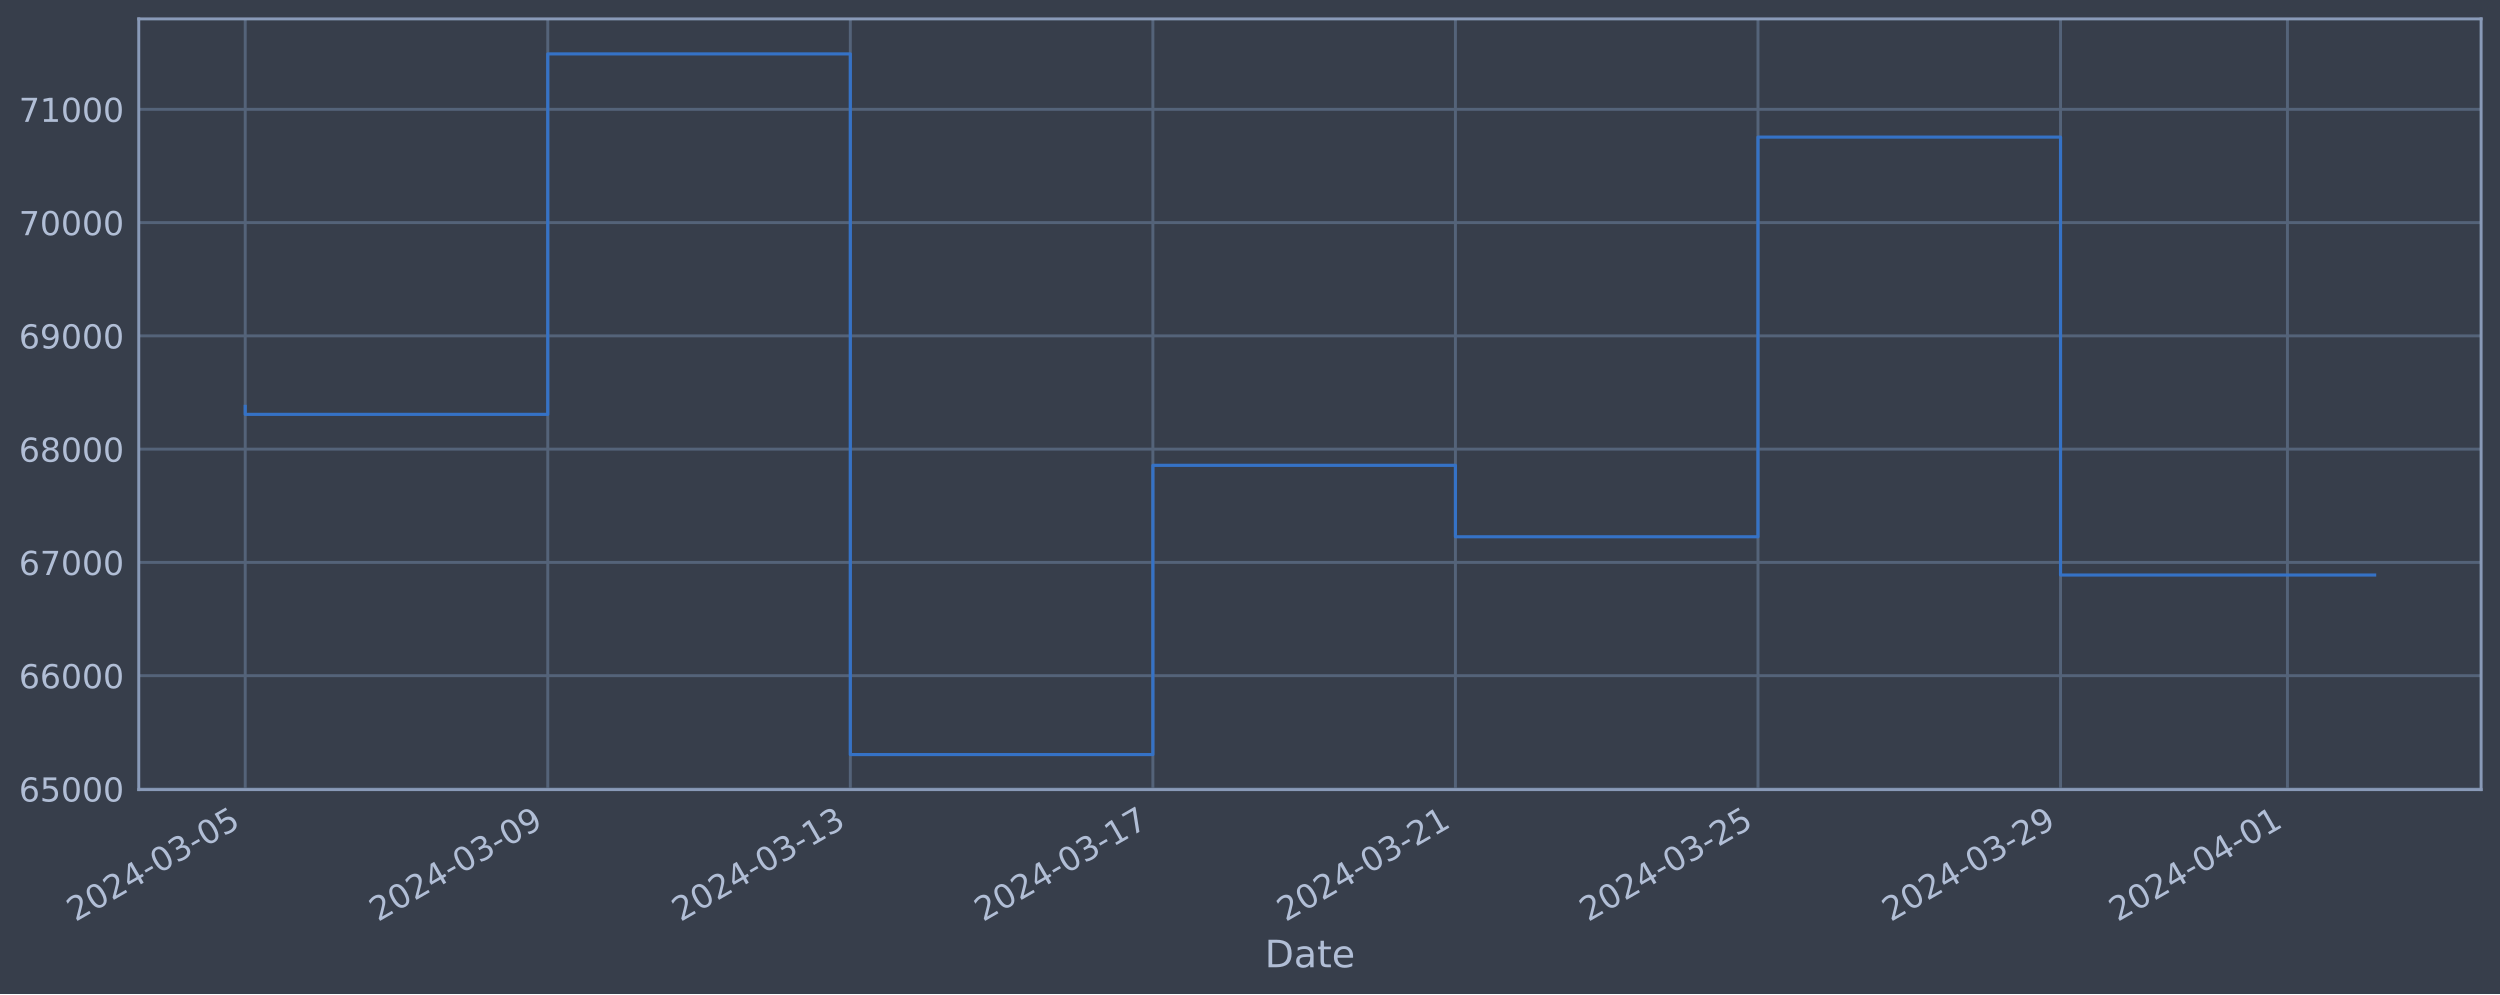
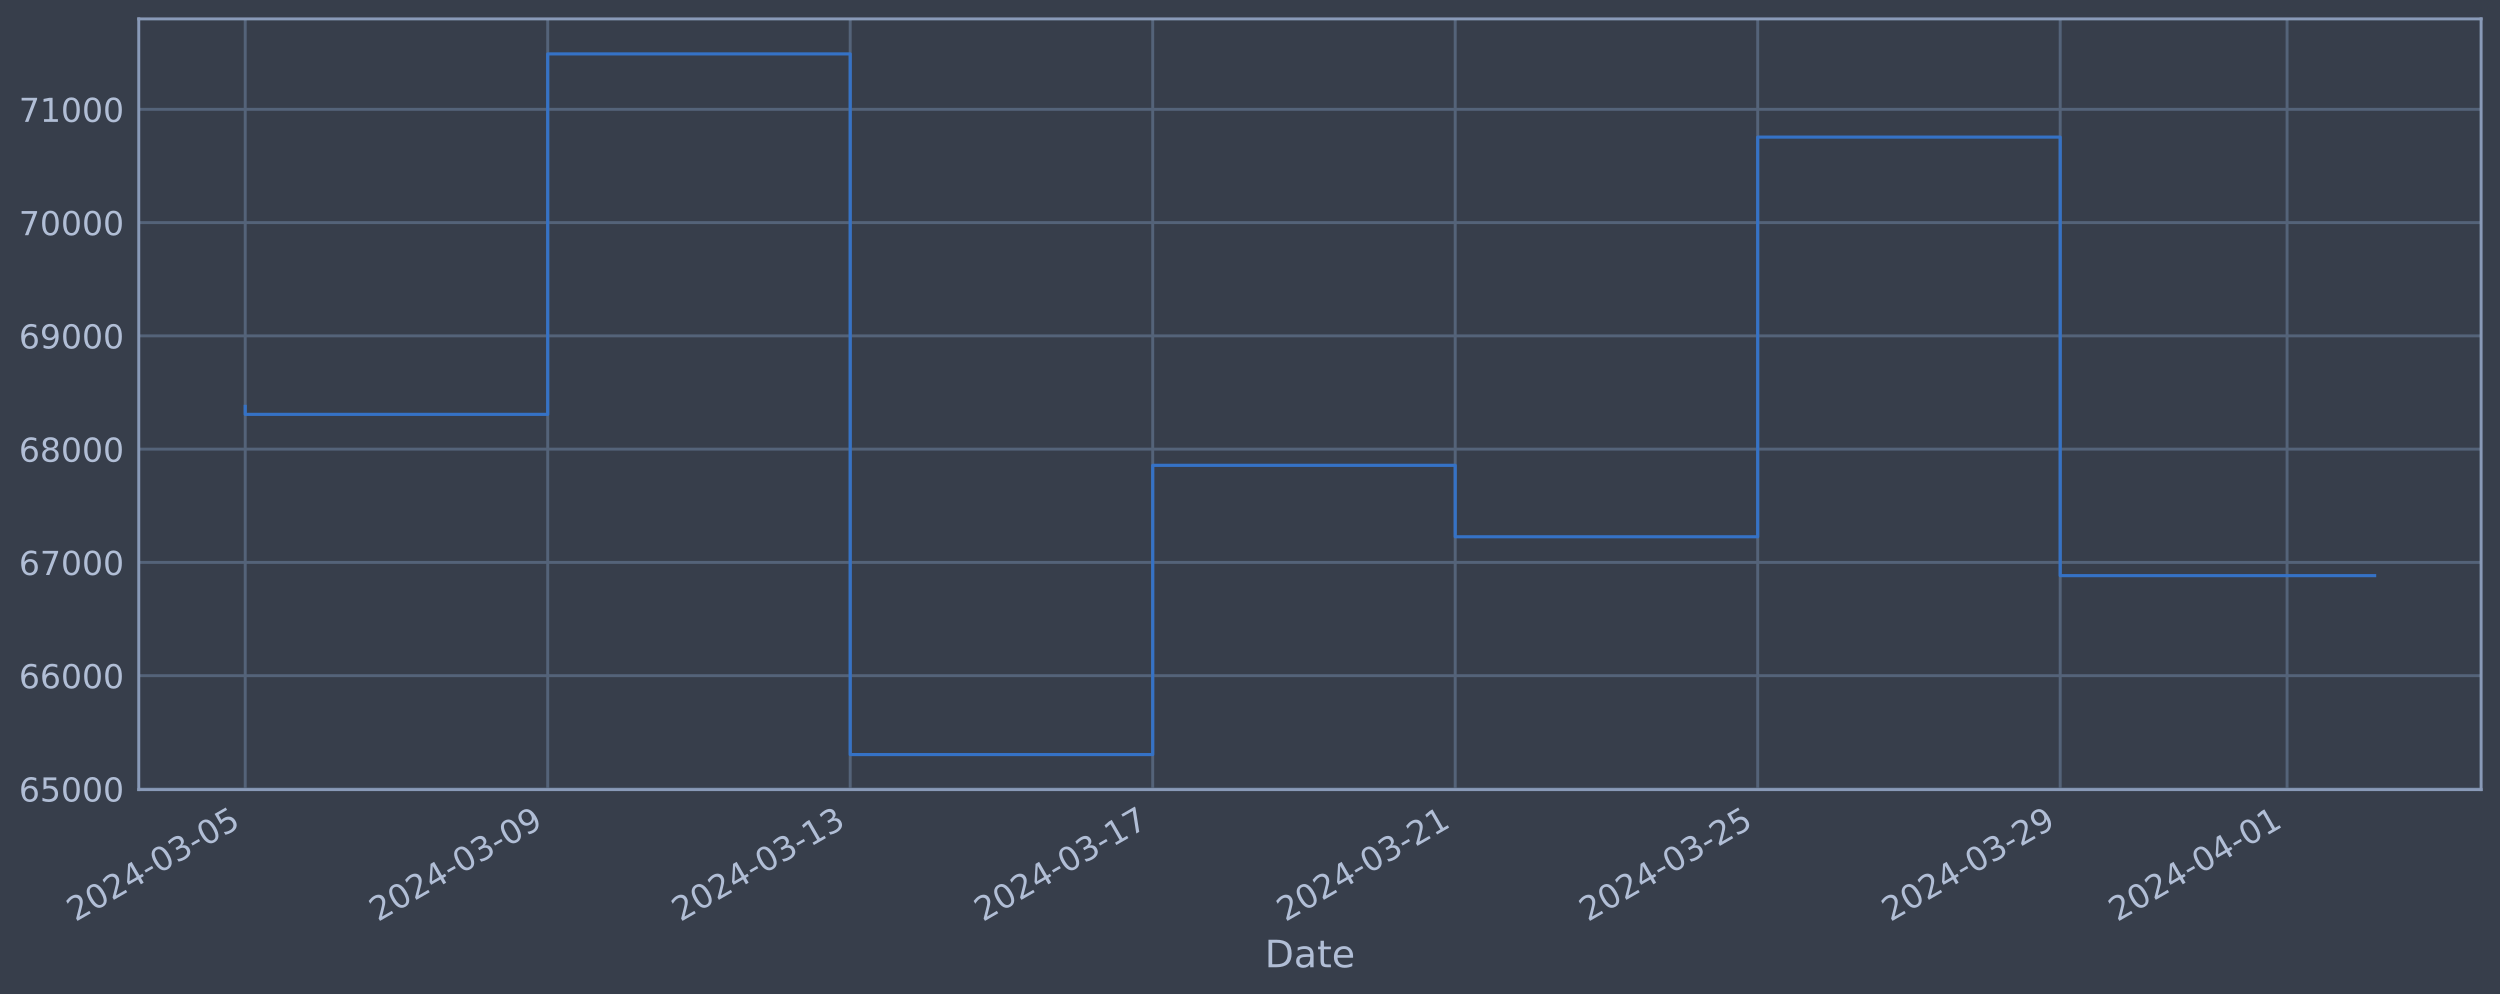
<svg xmlns="http://www.w3.org/2000/svg" xmlns:xlink="http://www.w3.org/1999/xlink" width="952.884pt" height="378.87pt" viewBox="0 0 952.884 378.87" version="1.1">
  <defs>
    <style type="text/css">*{stroke-linejoin: round; stroke-linecap: butt}</style>
  </defs>
  <g id="figure_1">
    <g id="patch_1">
      <path d="M 0 378.87  L 952.884 378.87  L 952.884 0  L 0 0  z " style="fill: #373e4b" />
    </g>
    <g id="axes_1">
      <g id="patch_2">
        <path d="M 52.884 300.96  L 945.684 300.96  L 945.684 7.2  L 52.884 7.2  z " style="fill: #373e4b" />
      </g>
      <g id="matplotlib.axis_1">
        <g id="xtick_1">
          <g id="line2d_1">
-             <path d="M 93.466 300.96  L 93.466 7.2  " clip-path="url(#p96effc9b10)" style="fill: none; stroke: #546379; stroke-width: 1.12; stroke-linecap: square" />
+             <path d="M 93.466 300.96  L 93.466 7.2  " clip-path="url(#p46e0ebce08)" style="fill: none; stroke: #546379; stroke-width: 1.12; stroke-linecap: square" />
          </g>
          <g id="line2d_2" />
          <g id="text_1">
            <g style="fill: #b1bed6" transform="translate(28.74006 351.4642) rotate(-30) scale(0.126 -0.126)">
              <defs>
                <path id="DejaVuSans-32" d="M 1228 531  L 3431 531  L 3431 0  L 469 0  L 469 531  Q 828 903 1448 1529  Q 2069 2156 2228 2338  Q 2531 2678 2651 2914  Q 2772 3150 2772 3378  Q 2772 3750 2511 3984  Q 2250 4219 1831 4219  Q 1534 4219 1204 4116  Q 875 4013 500 3803  L 500 4441  Q 881 4594 1212 4672  Q 1544 4750 1819 4750  Q 2544 4750 2975 4387  Q 3406 4025 3406 3419  Q 3406 3131 3298 2873  Q 3191 2616 2906 2266  Q 2828 2175 2409 1742  Q 1991 1309 1228 531  z " transform="scale(0.015625)" />
                <path id="DejaVuSans-30" d="M 2034 4250  Q 1547 4250 1301 3770  Q 1056 3291 1056 2328  Q 1056 1369 1301 889  Q 1547 409 2034 409  Q 2525 409 2770 889  Q 3016 1369 3016 2328  Q 3016 3291 2770 3770  Q 2525 4250 2034 4250  z M 2034 4750  Q 2819 4750 3233 4129  Q 3647 3509 3647 2328  Q 3647 1150 3233 529  Q 2819 -91 2034 -91  Q 1250 -91 836 529  Q 422 1150 422 2328  Q 422 3509 836 4129  Q 1250 4750 2034 4750  z " transform="scale(0.015625)" />
                <path id="DejaVuSans-34" d="M 2419 4116  L 825 1625  L 2419 1625  L 2419 4116  z M 2253 4666  L 3047 4666  L 3047 1625  L 3713 1625  L 3713 1100  L 3047 1100  L 3047 0  L 2419 0  L 2419 1100  L 313 1100  L 313 1709  L 2253 4666  z " transform="scale(0.015625)" />
                <path id="DejaVuSans-2d" d="M 313 2009  L 1997 2009  L 1997 1497  L 313 1497  L 313 2009  z " transform="scale(0.015625)" />
                <path id="DejaVuSans-33" d="M 2597 2516  Q 3050 2419 3304 2112  Q 3559 1806 3559 1356  Q 3559 666 3084 287  Q 2609 -91 1734 -91  Q 1441 -91 1130 -33  Q 819 25 488 141  L 488 750  Q 750 597 1062 519  Q 1375 441 1716 441  Q 2309 441 2620 675  Q 2931 909 2931 1356  Q 2931 1769 2642 2001  Q 2353 2234 1838 2234  L 1294 2234  L 1294 2753  L 1863 2753  Q 2328 2753 2575 2939  Q 2822 3125 2822 3475  Q 2822 3834 2567 4026  Q 2313 4219 1838 4219  Q 1578 4219 1281 4162  Q 984 4106 628 3988  L 628 4550  Q 988 4650 1302 4700  Q 1616 4750 1894 4750  Q 2613 4750 3031 4423  Q 3450 4097 3450 3541  Q 3450 3153 3228 2886  Q 3006 2619 2597 2516  z " transform="scale(0.015625)" />
                <path id="DejaVuSans-35" d="M 691 4666  L 3169 4666  L 3169 4134  L 1269 4134  L 1269 2991  Q 1406 3038 1543 3061  Q 1681 3084 1819 3084  Q 2600 3084 3056 2656  Q 3513 2228 3513 1497  Q 3513 744 3044 326  Q 2575 -91 1722 -91  Q 1428 -91 1123 -41  Q 819 9 494 109  L 494 744  Q 775 591 1075 516  Q 1375 441 1709 441  Q 2250 441 2565 725  Q 2881 1009 2881 1497  Q 2881 1984 2565 2268  Q 2250 2553 1709 2553  Q 1456 2553 1204 2497  Q 953 2441 691 2322  L 691 4666  z " transform="scale(0.015625)" />
              </defs>
              <use xlink:href="#DejaVuSans-32" />
              <use xlink:href="#DejaVuSans-30" x="63.623" />
              <use xlink:href="#DejaVuSans-32" x="127.246" />
              <use xlink:href="#DejaVuSans-34" x="190.869" />
              <use xlink:href="#DejaVuSans-2d" x="254.492" />
              <use xlink:href="#DejaVuSans-30" x="290.576" />
              <use xlink:href="#DejaVuSans-33" x="354.199" />
              <use xlink:href="#DejaVuSans-2d" x="417.822" />
              <use xlink:href="#DejaVuSans-30" x="453.906" />
              <use xlink:href="#DejaVuSans-35" x="517.529" />
            </g>
          </g>
        </g>
        <g id="xtick_2">
          <g id="line2d_3">
-             <path d="M 208.785 300.96  L 208.785 7.2  " clip-path="url(#p96effc9b10)" style="fill: none; stroke: #546379; stroke-width: 1.12; stroke-linecap: square" />
+             <path d="M 208.763 300.96  L 208.763 7.2  " clip-path="url(#p46e0ebce08)" style="fill: none; stroke: #546379; stroke-width: 1.12; stroke-linecap: square" />
          </g>
          <g id="line2d_4" />
          <g id="text_2">
-             <g style="fill: #b1bed6" transform="translate(144.0592 351.4642) rotate(-30) scale(0.126 -0.126)">
+             <g style="fill: #b1bed6" transform="translate(144.0378 351.4642) rotate(-30) scale(0.126 -0.126)">
              <defs>
                <path id="DejaVuSans-39" d="M 703 97  L 703 672  Q 941 559 1184 500  Q 1428 441 1663 441  Q 2288 441 2617 861  Q 2947 1281 2994 2138  Q 2813 1869 2534 1725  Q 2256 1581 1919 1581  Q 1219 1581 811 2004  Q 403 2428 403 3163  Q 403 3881 828 4315  Q 1253 4750 1959 4750  Q 2769 4750 3195 4129  Q 3622 3509 3622 2328  Q 3622 1225 3098 567  Q 2575 -91 1691 -91  Q 1453 -91 1209 -44  Q 966 3 703 97  z M 1959 2075  Q 2384 2075 2632 2365  Q 2881 2656 2881 3163  Q 2881 3666 2632 3958  Q 2384 4250 1959 4250  Q 1534 4250 1286 3958  Q 1038 3666 1038 3163  Q 1038 2656 1286 2365  Q 1534 2075 1959 2075  z " transform="scale(0.015625)" />
              </defs>
              <use xlink:href="#DejaVuSans-32" />
              <use xlink:href="#DejaVuSans-30" x="63.623" />
              <use xlink:href="#DejaVuSans-32" x="127.246" />
              <use xlink:href="#DejaVuSans-34" x="190.869" />
              <use xlink:href="#DejaVuSans-2d" x="254.492" />
              <use xlink:href="#DejaVuSans-30" x="290.576" />
              <use xlink:href="#DejaVuSans-33" x="354.199" />
              <use xlink:href="#DejaVuSans-2d" x="417.822" />
              <use xlink:href="#DejaVuSans-30" x="453.906" />
              <use xlink:href="#DejaVuSans-39" x="517.529" />
            </g>
          </g>
        </g>
        <g id="xtick_3">
          <g id="line2d_5">
-             <path d="M 324.104 300.96  L 324.104 7.2  " clip-path="url(#p96effc9b10)" style="fill: none; stroke: #546379; stroke-width: 1.12; stroke-linecap: square" />
+             <path d="M 324.061 300.96  L 324.061 7.2  " clip-path="url(#p46e0ebce08)" style="fill: none; stroke: #546379; stroke-width: 1.12; stroke-linecap: square" />
          </g>
          <g id="line2d_6" />
          <g id="text_3">
-             <g style="fill: #b1bed6" transform="translate(259.3784 351.4642) rotate(-30) scale(0.126 -0.126)">
+             <g style="fill: #b1bed6" transform="translate(259.3356 351.4642) rotate(-30) scale(0.126 -0.126)">
              <defs>
                <path id="DejaVuSans-31" d="M 794 531  L 1825 531  L 1825 4091  L 703 3866  L 703 4441  L 1819 4666  L 2450 4666  L 2450 531  L 3481 531  L 3481 0  L 794 0  L 794 531  z " transform="scale(0.015625)" />
              </defs>
              <use xlink:href="#DejaVuSans-32" />
              <use xlink:href="#DejaVuSans-30" x="63.623" />
              <use xlink:href="#DejaVuSans-32" x="127.246" />
              <use xlink:href="#DejaVuSans-34" x="190.869" />
              <use xlink:href="#DejaVuSans-2d" x="254.492" />
              <use xlink:href="#DejaVuSans-30" x="290.576" />
              <use xlink:href="#DejaVuSans-33" x="354.199" />
              <use xlink:href="#DejaVuSans-2d" x="417.822" />
              <use xlink:href="#DejaVuSans-31" x="453.906" />
              <use xlink:href="#DejaVuSans-33" x="517.529" />
            </g>
          </g>
        </g>
        <g id="xtick_4">
          <g id="line2d_7">
-             <path d="M 439.423 300.96  L 439.423 7.2  " clip-path="url(#p96effc9b10)" style="fill: none; stroke: #546379; stroke-width: 1.12; stroke-linecap: square" />
+             <path d="M 439.359 300.96  L 439.359 7.2  " clip-path="url(#p46e0ebce08)" style="fill: none; stroke: #546379; stroke-width: 1.12; stroke-linecap: square" />
          </g>
          <g id="line2d_8" />
          <g id="text_4">
-             <g style="fill: #b1bed6" transform="translate(374.6976 351.4642) rotate(-30) scale(0.126 -0.126)">
+             <g style="fill: #b1bed6" transform="translate(374.6334 351.4642) rotate(-30) scale(0.126 -0.126)">
              <defs>
                <path id="DejaVuSans-37" d="M 525 4666  L 3525 4666  L 3525 4397  L 1831 0  L 1172 0  L 2766 4134  L 525 4134  L 525 4666  z " transform="scale(0.015625)" />
              </defs>
              <use xlink:href="#DejaVuSans-32" />
              <use xlink:href="#DejaVuSans-30" x="63.623" />
              <use xlink:href="#DejaVuSans-32" x="127.246" />
              <use xlink:href="#DejaVuSans-34" x="190.869" />
              <use xlink:href="#DejaVuSans-2d" x="254.492" />
              <use xlink:href="#DejaVuSans-30" x="290.576" />
              <use xlink:href="#DejaVuSans-33" x="354.199" />
              <use xlink:href="#DejaVuSans-2d" x="417.822" />
              <use xlink:href="#DejaVuSans-31" x="453.906" />
              <use xlink:href="#DejaVuSans-37" x="517.529" />
            </g>
          </g>
        </g>
        <g id="xtick_5">
          <g id="line2d_9">
-             <path d="M 554.742 300.96  L 554.742 7.2  " clip-path="url(#p96effc9b10)" style="fill: none; stroke: #546379; stroke-width: 1.12; stroke-linecap: square" />
+             <path d="M 554.657 300.96  L 554.657 7.2  " clip-path="url(#p46e0ebce08)" style="fill: none; stroke: #546379; stroke-width: 1.12; stroke-linecap: square" />
          </g>
          <g id="line2d_10" />
          <g id="text_5">
-             <g style="fill: #b1bed6" transform="translate(490.0167 351.4642) rotate(-30) scale(0.126 -0.126)">
+             <g style="fill: #b1bed6" transform="translate(489.9312 351.4642) rotate(-30) scale(0.126 -0.126)">
              <use xlink:href="#DejaVuSans-32" />
              <use xlink:href="#DejaVuSans-30" x="63.623" />
              <use xlink:href="#DejaVuSans-32" x="127.246" />
              <use xlink:href="#DejaVuSans-34" x="190.869" />
              <use xlink:href="#DejaVuSans-2d" x="254.492" />
              <use xlink:href="#DejaVuSans-30" x="290.576" />
              <use xlink:href="#DejaVuSans-33" x="354.199" />
              <use xlink:href="#DejaVuSans-2d" x="417.822" />
              <use xlink:href="#DejaVuSans-32" x="453.906" />
              <use xlink:href="#DejaVuSans-31" x="517.529" />
            </g>
          </g>
        </g>
        <g id="xtick_6">
          <g id="line2d_11">
-             <path d="M 670.061 300.96  L 670.061 7.2  " clip-path="url(#p96effc9b10)" style="fill: none; stroke: #546379; stroke-width: 1.12; stroke-linecap: square" />
+             <path d="M 669.954 300.96  L 669.954 7.2  " clip-path="url(#p46e0ebce08)" style="fill: none; stroke: #546379; stroke-width: 1.12; stroke-linecap: square" />
          </g>
          <g id="line2d_12" />
          <g id="text_6">
-             <g style="fill: #b1bed6" transform="translate(605.3359 351.4642) rotate(-30) scale(0.126 -0.126)">
+             <g style="fill: #b1bed6" transform="translate(605.229 351.4642) rotate(-30) scale(0.126 -0.126)">
              <use xlink:href="#DejaVuSans-32" />
              <use xlink:href="#DejaVuSans-30" x="63.623" />
              <use xlink:href="#DejaVuSans-32" x="127.246" />
              <use xlink:href="#DejaVuSans-34" x="190.869" />
              <use xlink:href="#DejaVuSans-2d" x="254.492" />
              <use xlink:href="#DejaVuSans-30" x="290.576" />
              <use xlink:href="#DejaVuSans-33" x="354.199" />
              <use xlink:href="#DejaVuSans-2d" x="417.822" />
              <use xlink:href="#DejaVuSans-32" x="453.906" />
              <use xlink:href="#DejaVuSans-35" x="517.529" />
            </g>
          </g>
        </g>
        <g id="xtick_7">
          <g id="line2d_13">
-             <path d="M 785.381 300.96  L 785.381 7.2  " clip-path="url(#p96effc9b10)" style="fill: none; stroke: #546379; stroke-width: 1.12; stroke-linecap: square" />
+             <path d="M 785.252 300.96  L 785.252 7.2  " clip-path="url(#p46e0ebce08)" style="fill: none; stroke: #546379; stroke-width: 1.12; stroke-linecap: square" />
          </g>
          <g id="line2d_14" />
          <g id="text_7">
-             <g style="fill: #b1bed6" transform="translate(720.655 351.4642) rotate(-30) scale(0.126 -0.126)">
+             <g style="fill: #b1bed6" transform="translate(720.5268 351.4642) rotate(-30) scale(0.126 -0.126)">
              <use xlink:href="#DejaVuSans-32" />
              <use xlink:href="#DejaVuSans-30" x="63.623" />
              <use xlink:href="#DejaVuSans-32" x="127.246" />
              <use xlink:href="#DejaVuSans-34" x="190.869" />
              <use xlink:href="#DejaVuSans-2d" x="254.492" />
              <use xlink:href="#DejaVuSans-30" x="290.576" />
              <use xlink:href="#DejaVuSans-33" x="354.199" />
              <use xlink:href="#DejaVuSans-2d" x="417.822" />
              <use xlink:href="#DejaVuSans-32" x="453.906" />
              <use xlink:href="#DejaVuSans-39" x="517.529" />
            </g>
          </g>
        </g>
        <g id="xtick_8">
          <g id="line2d_15">
-             <path d="M 871.87 300.96  L 871.87 7.2  " clip-path="url(#p96effc9b10)" style="fill: none; stroke: #546379; stroke-width: 1.12; stroke-linecap: square" />
+             <path d="M 871.726 300.96  L 871.726 7.2  " clip-path="url(#p46e0ebce08)" style="fill: none; stroke: #546379; stroke-width: 1.12; stroke-linecap: square" />
          </g>
          <g id="line2d_16" />
          <g id="text_8">
-             <g style="fill: #b1bed6" transform="translate(807.1444 351.4642) rotate(-30) scale(0.126 -0.126)">
+             <g style="fill: #b1bed6" transform="translate(807.0001 351.4642) rotate(-30) scale(0.126 -0.126)">
              <use xlink:href="#DejaVuSans-32" />
              <use xlink:href="#DejaVuSans-30" x="63.623" />
              <use xlink:href="#DejaVuSans-32" x="127.246" />
              <use xlink:href="#DejaVuSans-34" x="190.869" />
              <use xlink:href="#DejaVuSans-2d" x="254.492" />
              <use xlink:href="#DejaVuSans-30" x="290.576" />
              <use xlink:href="#DejaVuSans-34" x="354.199" />
              <use xlink:href="#DejaVuSans-2d" x="417.822" />
              <use xlink:href="#DejaVuSans-30" x="453.906" />
              <use xlink:href="#DejaVuSans-31" x="517.529" />
            </g>
          </g>
        </g>
        <g id="text_9">
          <g style="fill: #b1bed6" transform="translate(482.0746 368.6753) scale(0.144 -0.144)">
            <defs>
              <path id="DejaVuSans-44" d="M 1259 4147  L 1259 519  L 2022 519  Q 2988 519 3436 956  Q 3884 1394 3884 2338  Q 3884 3275 3436 3711  Q 2988 4147 2022 4147  L 1259 4147  z M 628 4666  L 1925 4666  Q 3281 4666 3915 4102  Q 4550 3538 4550 2338  Q 4550 1131 3912 565  Q 3275 0 1925 0  L 628 0  L 628 4666  z " transform="scale(0.015625)" />
              <path id="DejaVuSans-61" d="M 2194 1759  Q 1497 1759 1228 1600  Q 959 1441 959 1056  Q 959 750 1161 570  Q 1363 391 1709 391  Q 2188 391 2477 730  Q 2766 1069 2766 1631  L 2766 1759  L 2194 1759  z M 3341 1997  L 3341 0  L 2766 0  L 2766 531  Q 2569 213 2275 61  Q 1981 -91 1556 -91  Q 1019 -91 701 211  Q 384 513 384 1019  Q 384 1609 779 1909  Q 1175 2209 1959 2209  L 2766 2209  L 2766 2266  Q 2766 2663 2505 2880  Q 2244 3097 1772 3097  Q 1472 3097 1187 3025  Q 903 2953 641 2809  L 641 3341  Q 956 3463 1253 3523  Q 1550 3584 1831 3584  Q 2591 3584 2966 3190  Q 3341 2797 3341 1997  z " transform="scale(0.015625)" />
              <path id="DejaVuSans-74" d="M 1172 4494  L 1172 3500  L 2356 3500  L 2356 3053  L 1172 3053  L 1172 1153  Q 1172 725 1289 603  Q 1406 481 1766 481  L 2356 481  L 2356 0  L 1766 0  Q 1100 0 847 248  Q 594 497 594 1153  L 594 3053  L 172 3053  L 172 3500  L 594 3500  L 594 4494  L 1172 4494  z " transform="scale(0.015625)" />
              <path id="DejaVuSans-65" d="M 3597 1894  L 3597 1613  L 953 1613  Q 991 1019 1311 708  Q 1631 397 2203 397  Q 2534 397 2845 478  Q 3156 559 3463 722  L 3463 178  Q 3153 47 2828 -22  Q 2503 -91 2169 -91  Q 1331 -91 842 396  Q 353 884 353 1716  Q 353 2575 817 3079  Q 1281 3584 2069 3584  Q 2775 3584 3186 3129  Q 3597 2675 3597 1894  z M 3022 2063  Q 3016 2534 2758 2815  Q 2500 3097 2075 3097  Q 1594 3097 1305 2825  Q 1016 2553 972 2059  L 3022 2063  z " transform="scale(0.015625)" />
            </defs>
            <use xlink:href="#DejaVuSans-44" />
            <use xlink:href="#DejaVuSans-61" x="77.002" />
            <use xlink:href="#DejaVuSans-74" x="138.281" />
            <use xlink:href="#DejaVuSans-65" x="177.49" />
          </g>
        </g>
      </g>
      <g id="matplotlib.axis_2">
        <g id="ytick_1">
          <g id="line2d_17">
-             <path d="M 52.884 300.718  L 945.684 300.718  " clip-path="url(#p96effc9b10)" style="fill: none; stroke: #546379; stroke-width: 1.12; stroke-linecap: square" />
+             <path d="M 52.884 300.718  L 945.684 300.718  " clip-path="url(#p46e0ebce08)" style="fill: none; stroke: #546379; stroke-width: 1.12; stroke-linecap: square" />
          </g>
          <g id="line2d_18" />
          <g id="text_10">
            <g style="fill: #b1bed6" transform="translate(7.2 305.5049) scale(0.126 -0.126)">
              <defs>
                <path id="DejaVuSans-36" d="M 2113 2584  Q 1688 2584 1439 2293  Q 1191 2003 1191 1497  Q 1191 994 1439 701  Q 1688 409 2113 409  Q 2538 409 2786 701  Q 3034 994 3034 1497  Q 3034 2003 2786 2293  Q 2538 2584 2113 2584  z M 3366 4563  L 3366 3988  Q 3128 4100 2886 4159  Q 2644 4219 2406 4219  Q 1781 4219 1451 3797  Q 1122 3375 1075 2522  Q 1259 2794 1537 2939  Q 1816 3084 2150 3084  Q 2853 3084 3261 2657  Q 3669 2231 3669 1497  Q 3669 778 3244 343  Q 2819 -91 2113 -91  Q 1303 -91 875 529  Q 447 1150 447 2328  Q 447 3434 972 4092  Q 1497 4750 2381 4750  Q 2619 4750 2861 4703  Q 3103 4656 3366 4563  z " transform="scale(0.015625)" />
              </defs>
              <use xlink:href="#DejaVuSans-36" />
              <use xlink:href="#DejaVuSans-35" x="63.623" />
              <use xlink:href="#DejaVuSans-30" x="127.246" />
              <use xlink:href="#DejaVuSans-30" x="190.869" />
              <use xlink:href="#DejaVuSans-30" x="254.492" />
            </g>
          </g>
        </g>
        <g id="ytick_2">
          <g id="line2d_19">
-             <path d="M 52.884 257.544  L 945.684 257.544  " clip-path="url(#p96effc9b10)" style="fill: none; stroke: #546379; stroke-width: 1.12; stroke-linecap: square" />
+             <path d="M 52.884 257.544  L 945.684 257.544  " clip-path="url(#p46e0ebce08)" style="fill: none; stroke: #546379; stroke-width: 1.12; stroke-linecap: square" />
          </g>
          <g id="line2d_20" />
          <g id="text_11">
            <g style="fill: #b1bed6" transform="translate(7.2 262.331) scale(0.126 -0.126)">
              <use xlink:href="#DejaVuSans-36" />
              <use xlink:href="#DejaVuSans-36" x="63.623" />
              <use xlink:href="#DejaVuSans-30" x="127.246" />
              <use xlink:href="#DejaVuSans-30" x="190.869" />
              <use xlink:href="#DejaVuSans-30" x="254.492" />
            </g>
          </g>
        </g>
        <g id="ytick_3">
          <g id="line2d_21">
-             <path d="M 52.884 214.37  L 945.684 214.37  " clip-path="url(#p96effc9b10)" style="fill: none; stroke: #546379; stroke-width: 1.12; stroke-linecap: square" />
+             <path d="M 52.884 214.37  L 945.684 214.37  " clip-path="url(#p46e0ebce08)" style="fill: none; stroke: #546379; stroke-width: 1.12; stroke-linecap: square" />
          </g>
          <g id="line2d_22" />
          <g id="text_12">
            <g style="fill: #b1bed6" transform="translate(7.2 219.157) scale(0.126 -0.126)">
              <use xlink:href="#DejaVuSans-36" />
              <use xlink:href="#DejaVuSans-37" x="63.623" />
              <use xlink:href="#DejaVuSans-30" x="127.246" />
              <use xlink:href="#DejaVuSans-30" x="190.869" />
              <use xlink:href="#DejaVuSans-30" x="254.492" />
            </g>
          </g>
        </g>
        <g id="ytick_4">
          <g id="line2d_23">
-             <path d="M 52.884 171.196  L 945.684 171.196  " clip-path="url(#p96effc9b10)" style="fill: none; stroke: #546379; stroke-width: 1.12; stroke-linecap: square" />
+             <path d="M 52.884 171.196  L 945.684 171.196  " clip-path="url(#p46e0ebce08)" style="fill: none; stroke: #546379; stroke-width: 1.12; stroke-linecap: square" />
          </g>
          <g id="line2d_24" />
          <g id="text_13">
            <g style="fill: #b1bed6" transform="translate(7.2 175.9831) scale(0.126 -0.126)">
              <defs>
                <path id="DejaVuSans-38" d="M 2034 2216  Q 1584 2216 1326 1975  Q 1069 1734 1069 1313  Q 1069 891 1326 650  Q 1584 409 2034 409  Q 2484 409 2743 651  Q 3003 894 3003 1313  Q 3003 1734 2745 1975  Q 2488 2216 2034 2216  z M 1403 2484  Q 997 2584 770 2862  Q 544 3141 544 3541  Q 544 4100 942 4425  Q 1341 4750 2034 4750  Q 2731 4750 3128 4425  Q 3525 4100 3525 3541  Q 3525 3141 3298 2862  Q 3072 2584 2669 2484  Q 3125 2378 3379 2068  Q 3634 1759 3634 1313  Q 3634 634 3220 271  Q 2806 -91 2034 -91  Q 1263 -91 848 271  Q 434 634 434 1313  Q 434 1759 690 2068  Q 947 2378 1403 2484  z M 1172 3481  Q 1172 3119 1398 2916  Q 1625 2713 2034 2713  Q 2441 2713 2670 2916  Q 2900 3119 2900 3481  Q 2900 3844 2670 4047  Q 2441 4250 2034 4250  Q 1625 4250 1398 4047  Q 1172 3844 1172 3481  z " transform="scale(0.015625)" />
              </defs>
              <use xlink:href="#DejaVuSans-36" />
              <use xlink:href="#DejaVuSans-38" x="63.623" />
              <use xlink:href="#DejaVuSans-30" x="127.246" />
              <use xlink:href="#DejaVuSans-30" x="190.869" />
              <use xlink:href="#DejaVuSans-30" x="254.492" />
            </g>
          </g>
        </g>
        <g id="ytick_5">
          <g id="line2d_25">
-             <path d="M 52.884 128.022  L 945.684 128.022  " clip-path="url(#p96effc9b10)" style="fill: none; stroke: #546379; stroke-width: 1.12; stroke-linecap: square" />
+             <path d="M 52.884 128.022  L 945.684 128.022  " clip-path="url(#p46e0ebce08)" style="fill: none; stroke: #546379; stroke-width: 1.12; stroke-linecap: square" />
          </g>
          <g id="line2d_26" />
          <g id="text_14">
            <g style="fill: #b1bed6" transform="translate(7.2 132.8092) scale(0.126 -0.126)">
              <use xlink:href="#DejaVuSans-36" />
              <use xlink:href="#DejaVuSans-39" x="63.623" />
              <use xlink:href="#DejaVuSans-30" x="127.246" />
              <use xlink:href="#DejaVuSans-30" x="190.869" />
              <use xlink:href="#DejaVuSans-30" x="254.492" />
            </g>
          </g>
        </g>
        <g id="ytick_6">
          <g id="line2d_27">
-             <path d="M 52.884 84.848  L 945.684 84.848  " clip-path="url(#p96effc9b10)" style="fill: none; stroke: #546379; stroke-width: 1.12; stroke-linecap: square" />
+             <path d="M 52.884 84.848  L 945.684 84.848  " clip-path="url(#p46e0ebce08)" style="fill: none; stroke: #546379; stroke-width: 1.12; stroke-linecap: square" />
          </g>
          <g id="line2d_28" />
          <g id="text_15">
            <g style="fill: #b1bed6" transform="translate(7.2 89.63523) scale(0.126 -0.126)">
              <use xlink:href="#DejaVuSans-37" />
              <use xlink:href="#DejaVuSans-30" x="63.623" />
              <use xlink:href="#DejaVuSans-30" x="127.246" />
              <use xlink:href="#DejaVuSans-30" x="190.869" />
              <use xlink:href="#DejaVuSans-30" x="254.492" />
            </g>
          </g>
        </g>
        <g id="ytick_7">
          <g id="line2d_29">
-             <path d="M 52.884 41.674  L 945.684 41.674  " clip-path="url(#p96effc9b10)" style="fill: none; stroke: #546379; stroke-width: 1.12; stroke-linecap: square" />
+             <path d="M 52.884 41.674  L 945.684 41.674  " clip-path="url(#p46e0ebce08)" style="fill: none; stroke: #546379; stroke-width: 1.12; stroke-linecap: square" />
          </g>
          <g id="line2d_30" />
          <g id="text_16">
            <g style="fill: #b1bed6" transform="translate(7.2 46.4613) scale(0.126 -0.126)">
              <use xlink:href="#DejaVuSans-37" />
              <use xlink:href="#DejaVuSans-31" x="63.623" />
              <use xlink:href="#DejaVuSans-30" x="127.246" />
              <use xlink:href="#DejaVuSans-30" x="190.869" />
              <use xlink:href="#DejaVuSans-30" x="254.492" />
            </g>
          </g>
        </g>
      </g>
      <g id="line2d_31">
-         <path d="M 93.466 154.891  L 93.466 157.946  L 208.785 157.946  L 208.785 20.553  L 324.104 20.553  L 324.104 287.607  L 439.423 287.607  L 439.423 177.362  L 554.742 177.362  L 554.742 204.598  L 670.061 204.598  L 670.061 52.265  L 785.381 52.265  L 785.381 219.176  L 905.102 219.176  " clip-path="url(#p96effc9b10)" style="fill: none; stroke: #3572c6; stroke-width: 1.2; stroke-linecap: square" />
+         <path d="M 93.466 154.891  L 93.466 157.946  L 208.763 157.946  L 208.763 20.553  L 324.061 20.553  L 324.061 287.607  L 439.359 287.607  L 439.359 177.362  L 554.657 177.362  L 554.657 204.598  L 669.954 204.598  L 669.954 52.265  L 785.252 52.265  L 785.252 219.409  L 905.102 219.409  " clip-path="url(#p46e0ebce08)" style="fill: none; stroke: #3572c6; stroke-width: 1.2; stroke-linecap: square" />
      </g>
      <g id="patch_3">
        <path d="M 52.884 300.96  L 52.884 7.2  " style="fill: none; stroke: #899ab8; stroke-width: 1.12; stroke-linejoin: miter; stroke-linecap: square" />
      </g>
      <g id="patch_4">
        <path d="M 945.684 300.96  L 945.684 7.2  " style="fill: none; stroke: #899ab8; stroke-width: 1.12; stroke-linejoin: miter; stroke-linecap: square" />
      </g>
      <g id="patch_5">
        <path d="M 52.884 300.96  L 945.684 300.96  " style="fill: none; stroke: #899ab8; stroke-width: 1.12; stroke-linejoin: miter; stroke-linecap: square" />
      </g>
      <g id="patch_6">
        <path d="M 52.884 7.2  L 945.684 7.2  " style="fill: none; stroke: #899ab8; stroke-width: 1.12; stroke-linejoin: miter; stroke-linecap: square" />
      </g>
    </g>
  </g>
  <defs>
-     <clipPath id="p96effc9b10">
+     <clipPath id="p46e0ebce08">
      <rect x="52.884" y="7.2" width="892.8" height="293.76" />
    </clipPath>
  </defs>
</svg>
